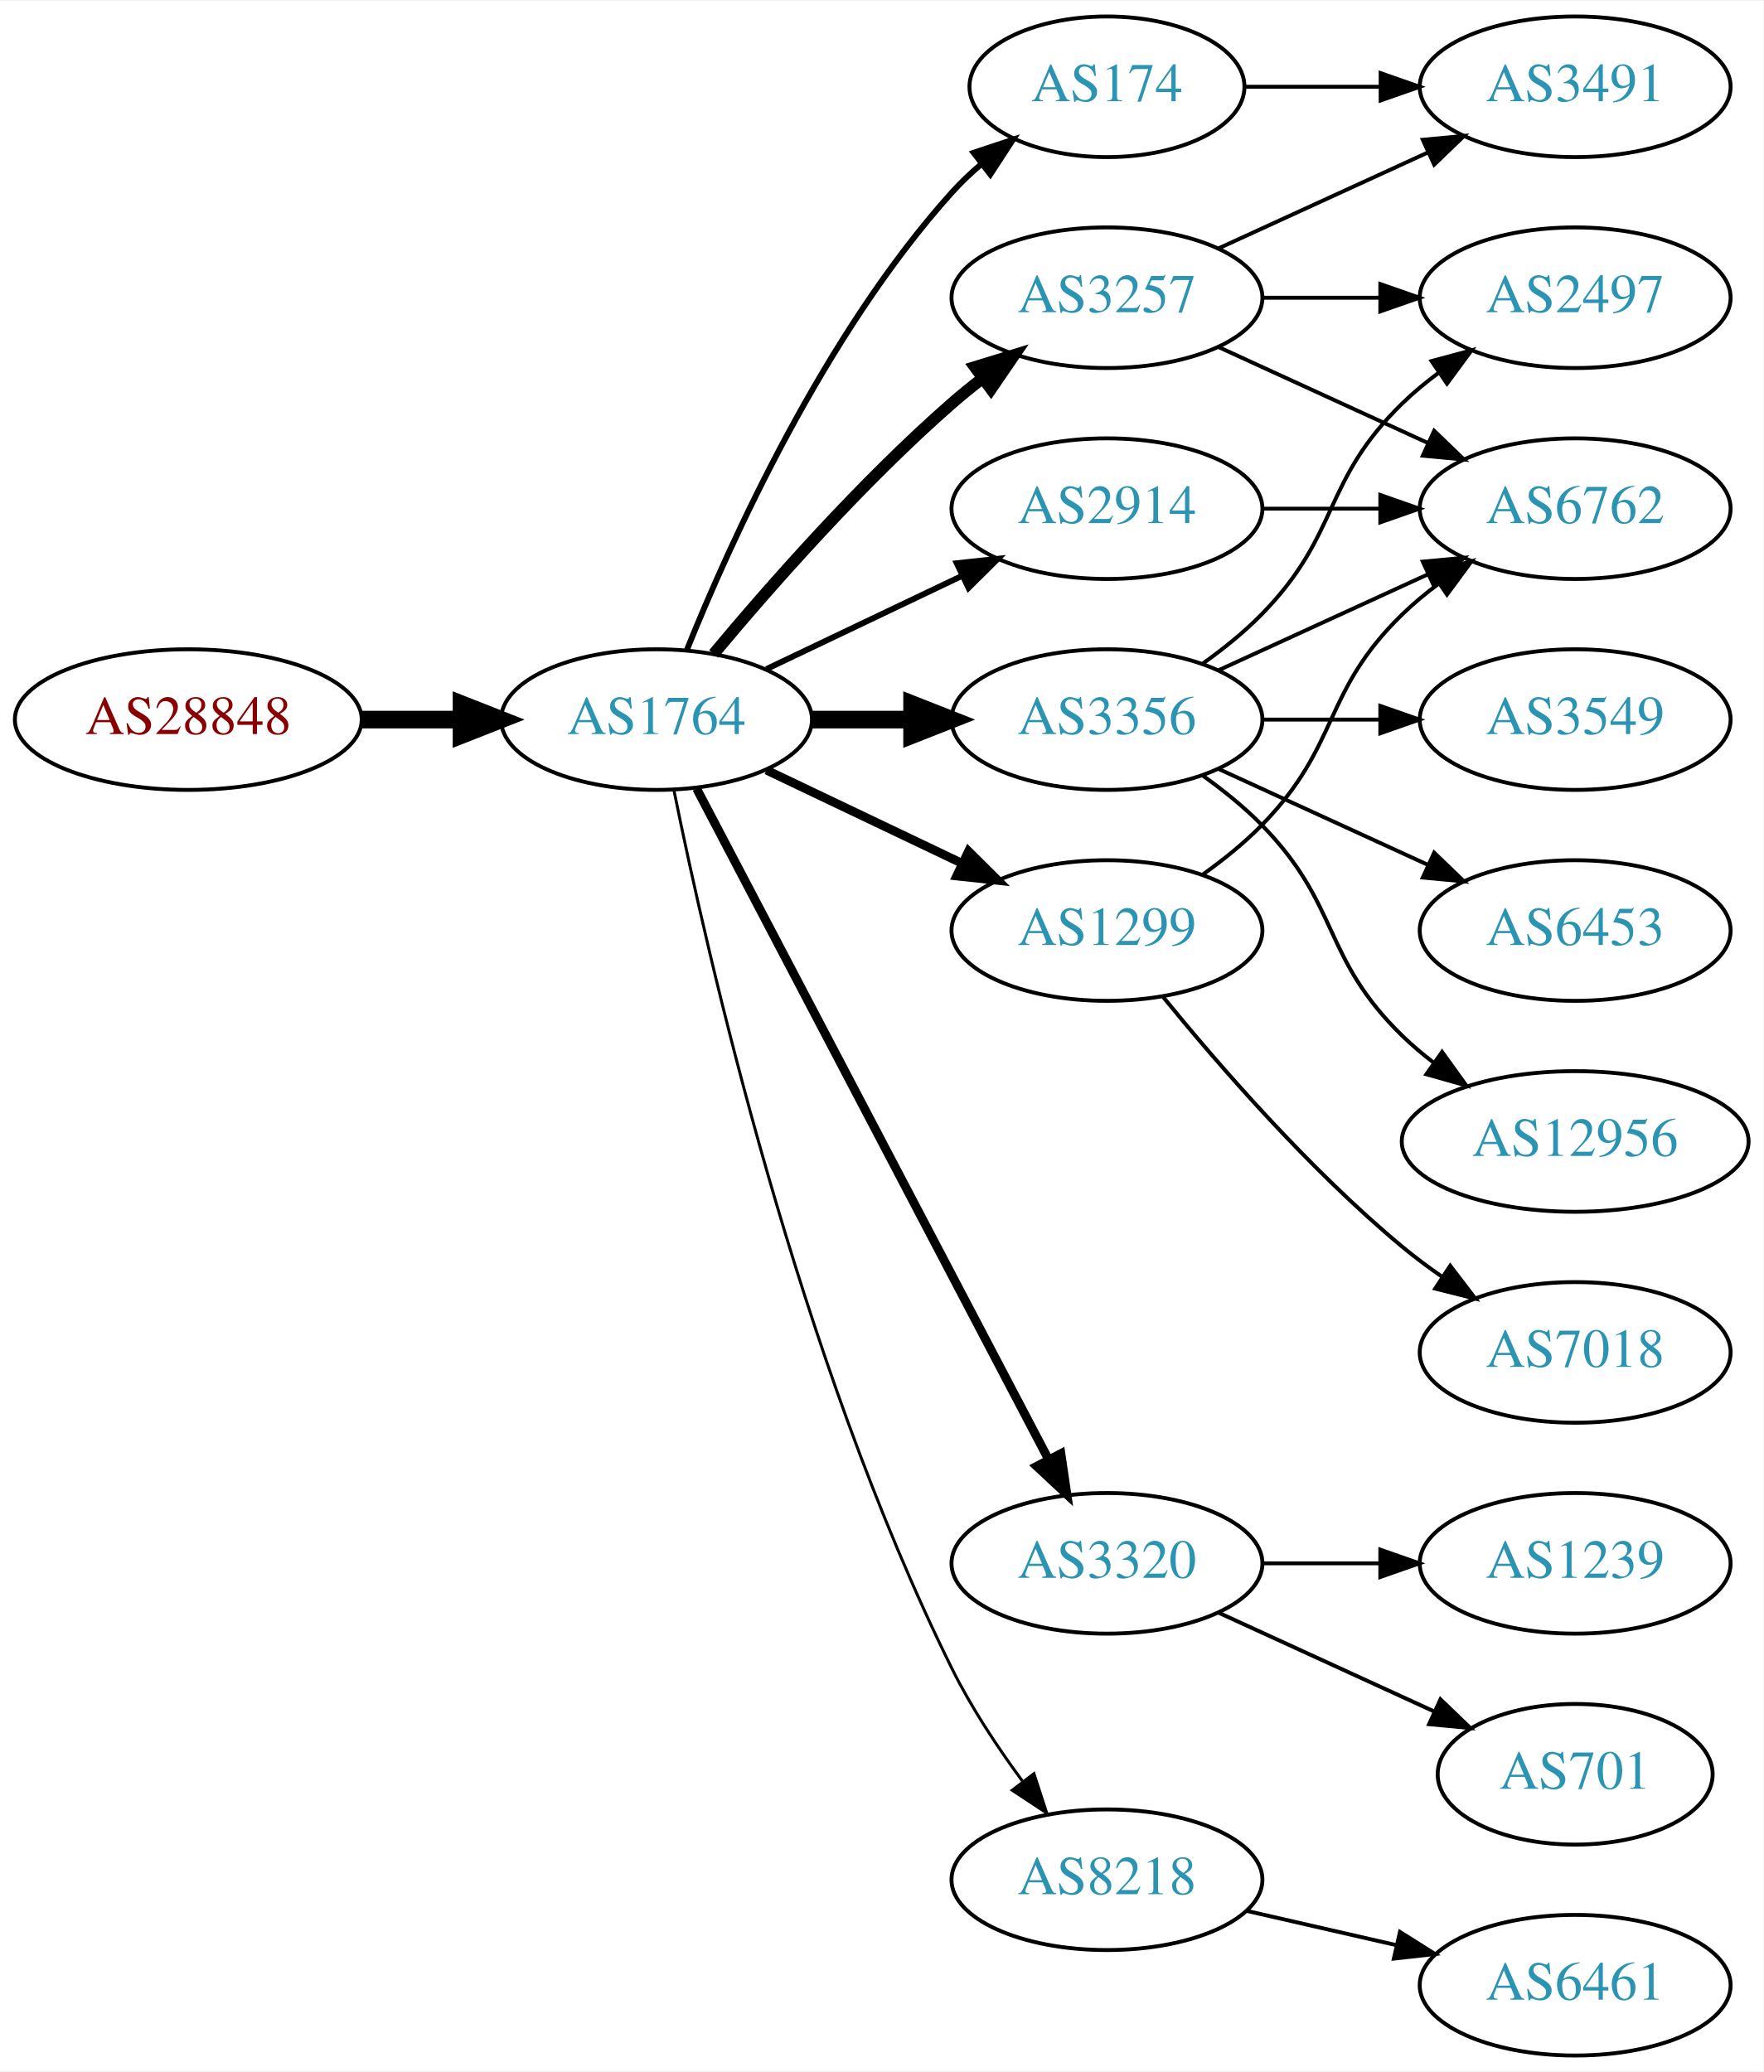
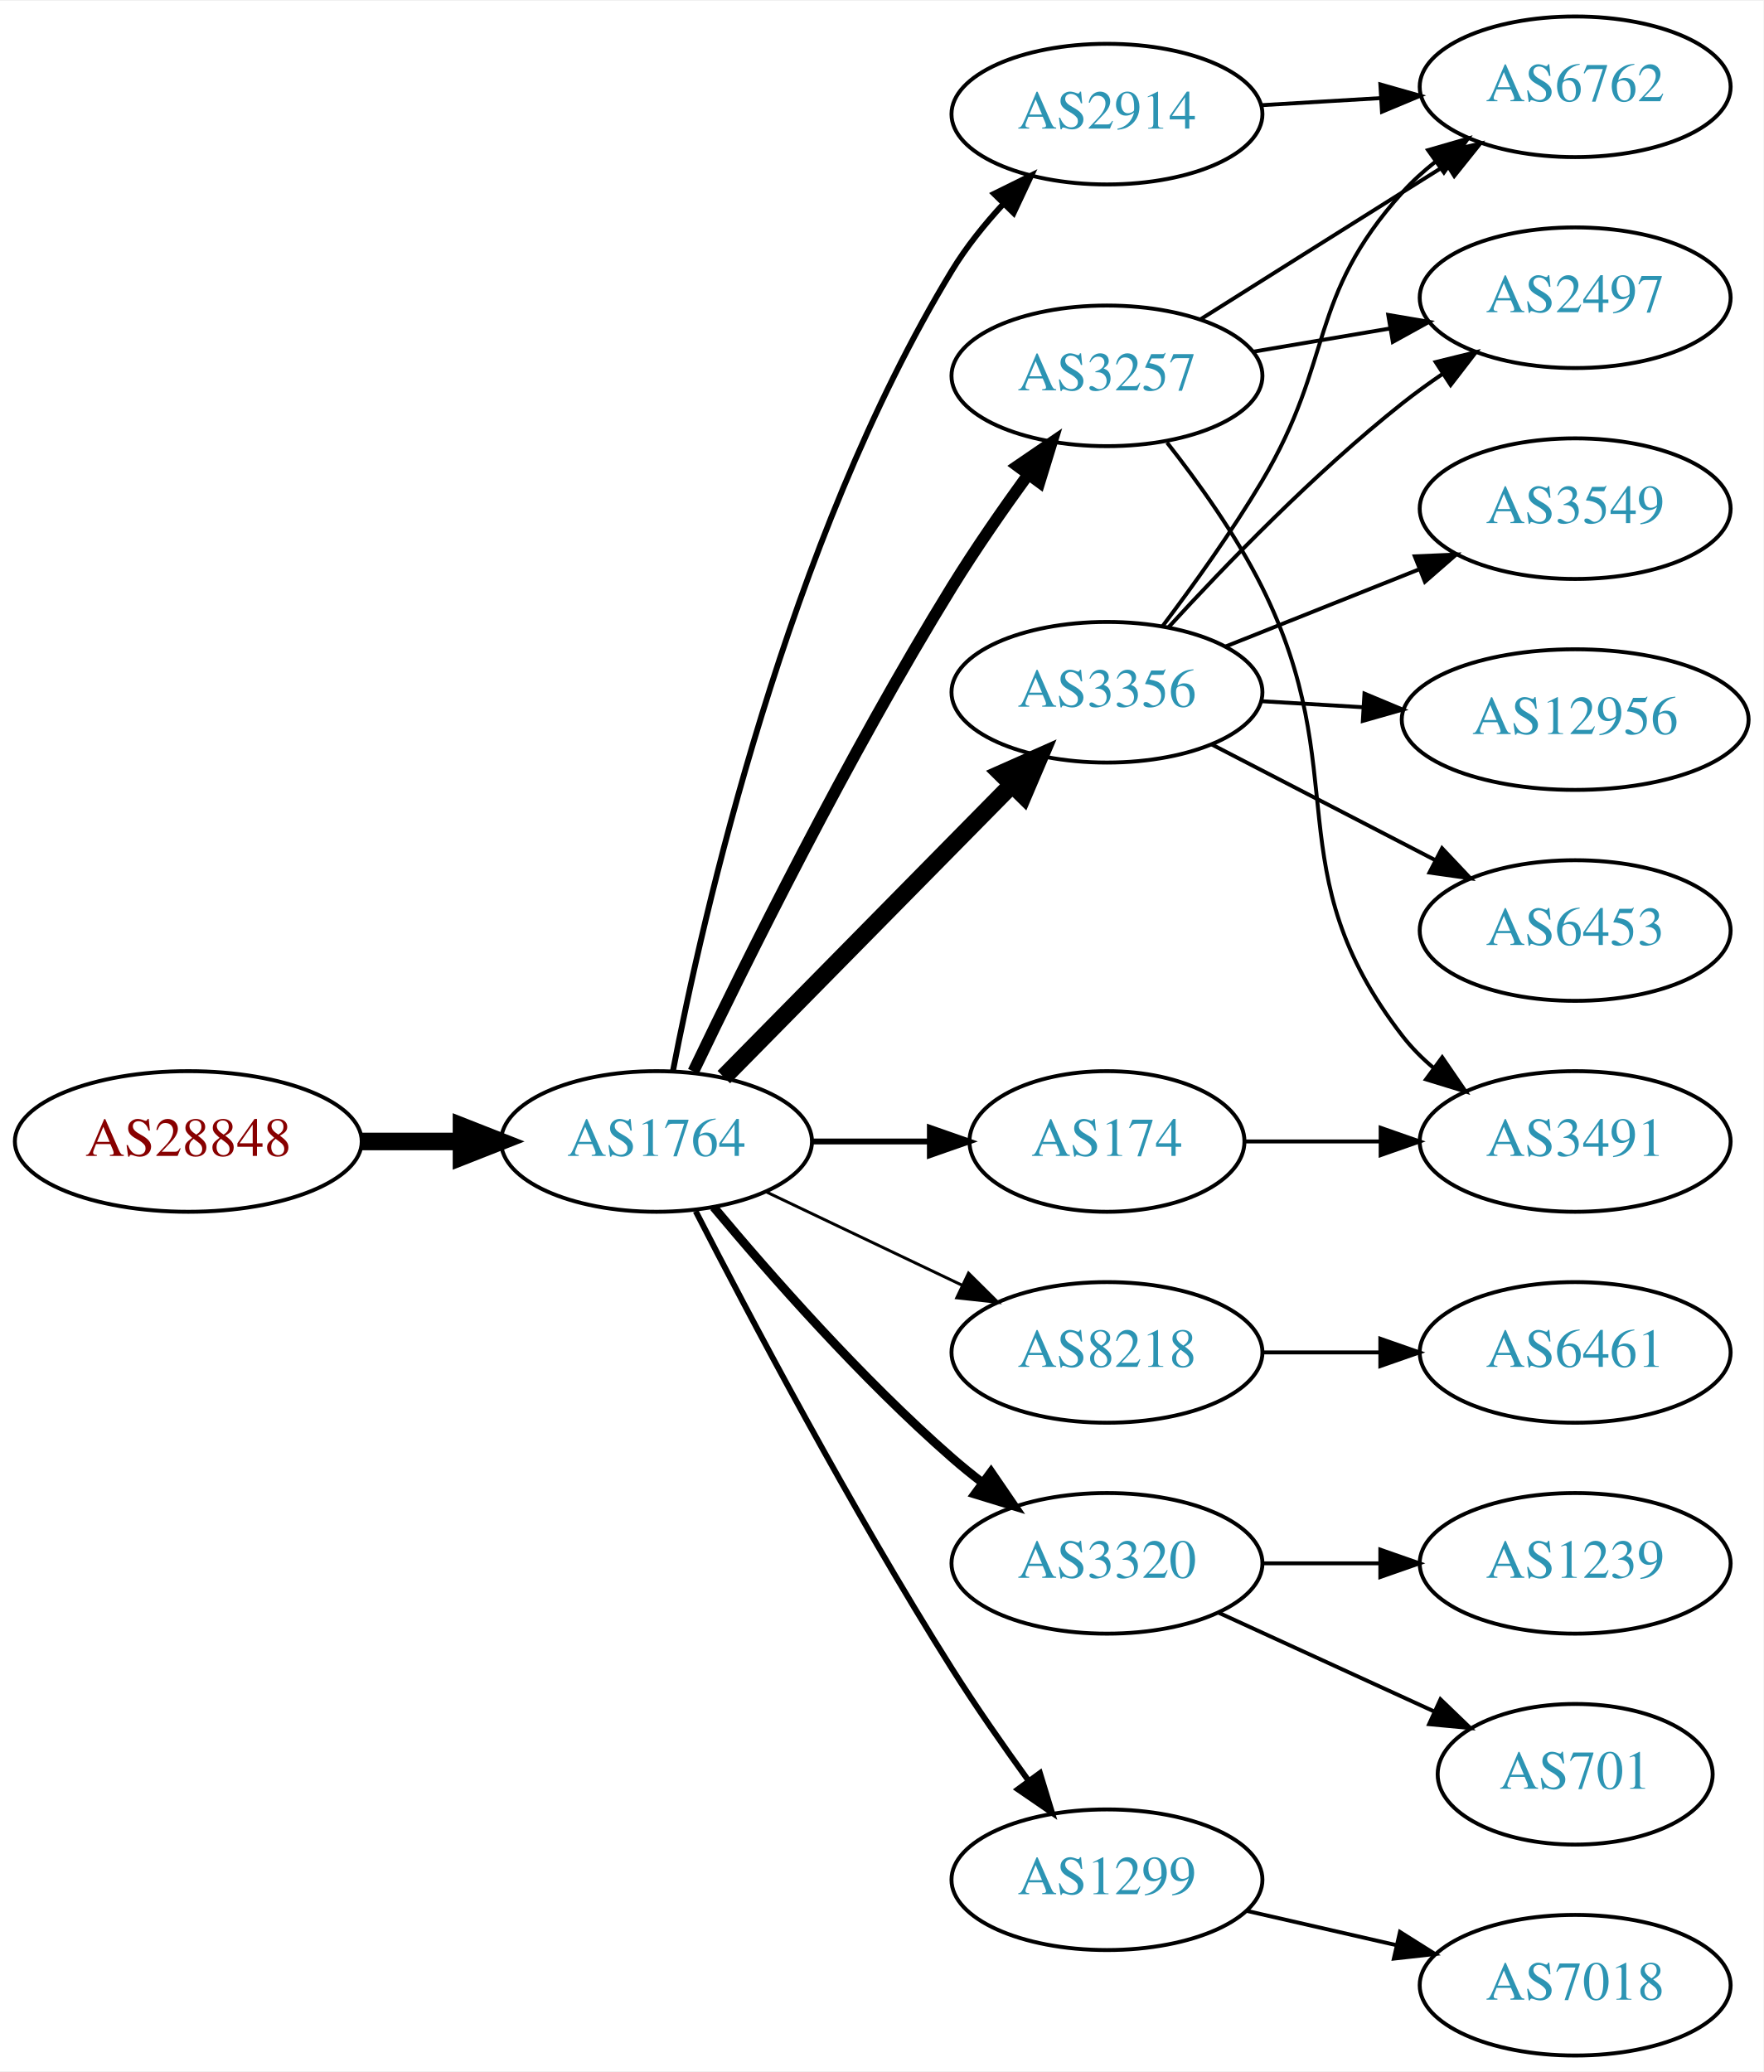
<svg xmlns="http://www.w3.org/2000/svg" xmlns:xlink="http://www.w3.org/1999/xlink" width="451pt" height="530pt" viewBox="0.00 0.00 451.37 530.00">
  <g id="graph0" class="graph" transform="scale(1 1) rotate(0) translate(4 526)">
    <polygon fill="white" stroke="none" points="-4,4 -4,-526 447.37,-526 447.37,4 -4,4" />
    <g id="node1" class="node">
      <g id="a_node1">
        <a xlink:href="/asn/28848" xlink:title="AS28848 ~ UNIDO-AS [AT]">
-           <ellipse fill="#ffffff" stroke="black" cx="44.196" cy="-342" rx="44.393" ry="18" />
-           <text text-anchor="middle" x="44.196" y="-338.3" font-family="Times,serif" font-size="14.00" fill="#880000">AS28848</text>
+           <ellipse fill="#ffffff" stroke="black" cx="44.196" cy="-234" rx="44.393" ry="18" />
+           <text text-anchor="middle" x="44.196" y="-230.3" font-family="Times,serif" font-size="14.00" fill="#880000">AS28848</text>
        </a>
      </g>
    </g>
    <g id="node2" class="node">
      <g id="a_node2">
        <a xlink:href="/asn/1764" xlink:title="AS1764 ~ NEXTLAYER-AS [AT]">
-           <ellipse fill="#ffffff" stroke="black" cx="164.039" cy="-342" rx="39.794" ry="18" />
-           <text text-anchor="middle" x="164.039" y="-338.3" font-family="Times,serif" font-size="14.00" fill="#2c94b3">AS1764</text>
+           <ellipse fill="#ffffff" stroke="black" cx="164.039" cy="-234" rx="39.794" ry="18" />
+           <text text-anchor="middle" x="164.039" y="-230.3" font-family="Times,serif" font-size="14.00" fill="#2c94b3">AS1764</text>
        </a>
      </g>
    </g>
    <g id="edge1" class="edge">
-       <path fill="none" stroke="black" stroke-width="4.5" d="M88.407,-342C96.72,-342 105.482,-342 113.965,-342" />
-       <polygon fill="black" stroke="black" stroke-width="4.5" points="114.123,-345.938 124.123,-342 114.123,-338.063 114.123,-345.938" />
+       <path fill="none" stroke="black" stroke-width="4.5" d="M88.407,-234C96.72,-234 105.482,-234 113.965,-234" />
+       <polygon fill="black" stroke="black" stroke-width="4.5" points="114.123,-237.938 124.123,-234 114.123,-230.063 114.123,-237.938" />
    </g>
    <g id="node3" class="node">
      <g id="a_node3">
-         <a xlink:href="/asn/174" xlink:title="AS174 ~ Cogent Communications [US]">
-           <ellipse fill="#ffffff" stroke="black" cx="279.332" cy="-504" rx="35.194" ry="18" />
-           <text text-anchor="middle" x="279.332" y="-500.3" font-family="Times,serif" font-size="14.00" fill="#2c94b3">AS174</text>
+         <a xlink:href="/asn/2914" xlink:title="AS2914 ~ NTT America, Inc. [US]">
+           <ellipse fill="#ffffff" stroke="black" cx="279.332" cy="-497" rx="39.794" ry="18" />
+           <text text-anchor="middle" x="279.332" y="-493.3" font-family="Times,serif" font-size="14.00" fill="#2c94b3">AS2914</text>
        </a>
      </g>
    </g>
    <g id="edge2" class="edge">
-       <path fill="none" stroke="black" stroke-width="1.5" d="M171.786,-359.787C182.837,-387.243 206.891,-440.578 239.685,-477 242.001,-479.572 244.606,-482.03 247.341,-484.343" />
-       <polygon fill="black" stroke="black" stroke-width="1.5" points="245.207,-487.117 255.264,-490.448 249.479,-481.572 245.207,-487.117" />
+       <path fill="none" stroke="black" stroke-width="1.5" d="M168.222,-251.914C175.804,-291.323 197.524,-387.55 239.685,-457 243.321,-462.99 248.001,-468.797 252.841,-474.045" />
+       <polygon fill="black" stroke="black" stroke-width="1.5" points="250.443,-476.599 259.943,-481.289 255.441,-471.698 250.443,-476.599" />
    </g>
    <g id="node4" class="node">
      <g id="a_node4">
+         <a xlink:href="/asn/8218" xlink:title="AS8218 ~ legacy Neotelecoms [FR]">
+           <ellipse fill="#ffffff" stroke="black" cx="279.332" cy="-180" rx="39.794" ry="18" />
+           <text text-anchor="middle" x="279.332" y="-176.3" font-family="Times,serif" font-size="14.00" fill="#2c94b3">AS8218</text>
+         </a>
+       </g>
+     </g>
+     <g id="edge3" class="edge">
+       <path fill="none" stroke="black" stroke-width="0.75" d="M192.175,-221.066C207.169,-213.919 225.99,-204.948 242.213,-197.215" />
+       <polygon fill="black" stroke="black" stroke-width="0.75" points="243.895,-200.291 251.417,-192.829 240.884,-193.972 243.895,-200.291" />
+     </g>
+     <g id="node5" class="node">
+       <g id="a_node5">
+         <a xlink:href="/asn/3257" xlink:title="AS3257 ~ GTT [DE]">
+           <ellipse fill="#ffffff" stroke="black" cx="279.332" cy="-430" rx="39.794" ry="18" />
+           <text text-anchor="middle" x="279.332" y="-426.3" font-family="Times,serif" font-size="14.00" fill="#2c94b3">AS3257</text>
+         </a>
+       </g>
+     </g>
+     <g id="edge4" class="edge">
+       <path fill="none" stroke="black" stroke-width="3" d="M173.475,-251.92C186.575,-279.285 213.079,-332.854 239.685,-376 245.646,-385.667 252.743,-395.891 259.218,-404.811" />
+       <polygon fill="black" stroke="black" stroke-width="3" points="256.43,-406.927 265.178,-412.904 262.066,-402.776 256.43,-406.927" />
+     </g>
+     <g id="node6" class="node">
+       <g id="a_node6">
        <a xlink:href="/asn/3320" xlink:title="AS3320 ~ DTAG [DE]">
          <ellipse fill="#ffffff" stroke="black" cx="279.332" cy="-126" rx="39.794" ry="18" />
          <text text-anchor="middle" x="279.332" y="-122.3" font-family="Times,serif" font-size="14.00" fill="#2c94b3">AS3320</text>
        </a>
      </g>
    </g>
-     <g id="edge3" class="edge">
-       <path fill="none" stroke="black" stroke-width="2.25" d="M174.31,-324.324C194.151,-286.495 240.829,-197.501 264.316,-152.722" />
-       <polygon fill="black" stroke="black" stroke-width="2.25" points="267.546,-154.099 269.091,-143.617 261.347,-150.848 267.546,-154.099" />
-     </g>
-     <g id="node5" class="node">
-       <g id="a_node5">
-         <a xlink:href="/asn/3356" xlink:title="AS3356 ~ Level 3 Parent, LLC [US]">
-           <ellipse fill="#ffffff" stroke="black" cx="279.332" cy="-342" rx="39.794" ry="18" />
-           <text text-anchor="middle" x="279.332" y="-338.3" font-family="Times,serif" font-size="14.00" fill="#2c94b3">AS3356</text>
-         </a>
-       </g>
-     </g>
-     <g id="edge4" class="edge">
-       <path fill="none" stroke="black" stroke-width="4.5" d="M203.711,-342C211.914,-342 220.678,-342 229.21,-342" />
-       <polygon fill="black" stroke="black" stroke-width="4.5" points="229.449,-345.938 239.449,-342 229.449,-338.063 229.449,-345.938" />
-     </g>
-     <g id="node6" class="node">
-       <g id="a_node6">
-         <a xlink:href="/asn/1299" xlink:title="AS1299 ~ Telia Carrier [EU]">
-           <ellipse fill="#ffffff" stroke="black" cx="279.332" cy="-288" rx="39.794" ry="18" />
-           <text text-anchor="middle" x="279.332" y="-284.3" font-family="Times,serif" font-size="14.00" fill="#2c94b3">AS1299</text>
-         </a>
-       </g>
-     </g>
    <g id="edge5" class="edge">
-       <path fill="none" stroke="black" stroke-width="2.25" d="M192.175,-329.066C207.169,-321.919 225.99,-312.948 242.213,-305.215" />
-       <polygon fill="black" stroke="black" stroke-width="2.25" points="243.895,-308.291 251.417,-300.829 240.884,-301.972 243.895,-308.291" />
+       <path fill="none" stroke="black" stroke-width="2.25" d="M178.669,-217.183C192.951,-200.071 216.498,-173.255 239.685,-153 242.151,-150.846 244.789,-148.706 247.487,-146.628" />
+       <polygon fill="black" stroke="black" stroke-width="2.25" points="249.66,-149.375 255.641,-140.63 245.512,-143.736 249.66,-149.375" />
    </g>
    <g id="node7" class="node">
      <g id="a_node7">
-         <a xlink:href="/asn/3257" xlink:title="AS3257 ~ GTT [DE]">
-           <ellipse fill="#ffffff" stroke="black" cx="279.332" cy="-450" rx="39.794" ry="18" />
-           <text text-anchor="middle" x="279.332" y="-446.3" font-family="Times,serif" font-size="14.00" fill="#2c94b3">AS3257</text>
+         <a xlink:href="/asn/3356" xlink:title="AS3356 ~ LEVEL3 [US]">
+           <ellipse fill="#ffffff" stroke="black" cx="279.332" cy="-349" rx="39.794" ry="18" />
+           <text text-anchor="middle" x="279.332" y="-345.3" font-family="Times,serif" font-size="14.00" fill="#2c94b3">AS3356</text>
        </a>
      </g>
    </g>
    <g id="edge6" class="edge">
-       <path fill="none" stroke="black" stroke-width="3" d="M178.669,-358.817C192.951,-375.929 216.498,-402.745 239.685,-423 242.151,-425.154 244.789,-427.294 247.487,-429.372" />
-       <polygon fill="black" stroke="black" stroke-width="3" points="245.512,-432.264 255.641,-435.37 249.66,-426.625 245.512,-432.264" />
+       <path fill="none" stroke="black" stroke-width="4.5" d="M181.271,-250.477C200.62,-270.118 233.097,-303.084 255.103,-325.421" />
+       <polygon fill="black" stroke="black" stroke-width="4.5" points="252.307,-328.193 262.13,-332.554 257.917,-322.667 252.307,-328.193" />
    </g>
    <g id="node8" class="node">
      <g id="a_node8">
-         <a xlink:href="/asn/2914" xlink:title="AS2914 ~ NTT America, Inc. [US]">
-           <ellipse fill="#ffffff" stroke="black" cx="279.332" cy="-396" rx="39.794" ry="18" />
-           <text text-anchor="middle" x="279.332" y="-392.3" font-family="Times,serif" font-size="14.00" fill="#2c94b3">AS2914</text>
+         <a xlink:href="/asn/174" xlink:title="AS174 ~ Cogent Communications [US]">
+           <ellipse fill="#ffffff" stroke="black" cx="279.332" cy="-234" rx="35.194" ry="18" />
+           <text text-anchor="middle" x="279.332" y="-230.3" font-family="Times,serif" font-size="14.00" fill="#2c94b3">AS174</text>
        </a>
      </g>
    </g>
    <g id="edge7" class="edge">
-       <path fill="none" stroke="black" stroke-width="1.5" d="M192.175,-354.934C207.169,-362.081 225.99,-371.052 242.213,-378.785" />
-       <polygon fill="black" stroke="black" stroke-width="1.5" points="240.884,-382.028 251.417,-383.171 243.895,-375.709 240.884,-382.028" />
+       <path fill="none" stroke="black" stroke-width="1.5" d="M203.711,-234C213.416,-234 223.907,-234 233.87,-234" />
+       <polygon fill="black" stroke="black" stroke-width="1.5" points="234.006,-237.5 244.006,-234 234.006,-230.5 234.006,-237.5" />
    </g>
    <g id="node9" class="node">
      <g id="a_node9">
-         <a xlink:href="/asn/8218" xlink:title="AS8218 ~ legacy Neotelecoms [FR]">
+         <a xlink:href="/asn/1299" xlink:title="AS1299 ~ Telia Carrier [EU]">
          <ellipse fill="#ffffff" stroke="black" cx="279.332" cy="-45" rx="39.794" ry="18" />
-           <text text-anchor="middle" x="279.332" y="-41.3" font-family="Times,serif" font-size="14.00" fill="#2c94b3">AS8218</text>
+           <text text-anchor="middle" x="279.332" y="-41.3" font-family="Times,serif" font-size="14.00" fill="#2c94b3">AS1299</text>
        </a>
      </g>
    </g>
    <g id="edge8" class="edge">
-       <path fill="none" stroke="black" stroke-width="0.75" d="M168.508,-323.871C176.877,-282.444 200.433,-178.304 239.685,-99 244.595,-89.081 251.257,-79.008 257.666,-70.29" />
-       <polygon fill="black" stroke="black" stroke-width="0.75" points="260.644,-72.157 263.918,-62.081 255.075,-67.916 260.644,-72.157" />
+       <path fill="none" stroke="black" stroke-width="1.5" d="M174.065,-216.148C187.501,-189.945 213.95,-139.763 239.685,-99 245.748,-89.396 252.868,-79.187 259.333,-70.261" />
+       <polygon fill="black" stroke="black" stroke-width="1.5" points="262.185,-72.291 265.276,-62.157 256.54,-68.152 262.185,-72.291" />
+     </g>
+     <g id="node14" class="node">
+       <g id="a_node14">
+         <a xlink:href="/asn/6762" xlink:title="AS6762 ~ TELECOM ITALIA SPARKLE S.p.A. [IT]">
+           <ellipse fill="#ffffff" stroke="black" cx="399.174" cy="-504" rx="39.794" ry="18" />
+           <text text-anchor="middle" x="399.174" y="-500.3" font-family="Times,serif" font-size="14.00" fill="#2c94b3">AS6762</text>
+         </a>
+       </g>
+     </g>
+     <g id="edge21" class="edge">
+       <path fill="none" stroke="black" d="M318.918,-499.292C328.684,-499.872 339.301,-500.503 349.495,-501.108" />
+       <polygon fill="black" stroke="black" points="349.311,-504.604 359.501,-501.703 349.727,-497.616 349.311,-504.604" />
+     </g>
+     <g id="node10" class="node">
+       <g id="a_node10">
+         <a xlink:href="/asn/6461" xlink:title="AS6461 ~ Zayo Bandwidth [US]">
+           <ellipse fill="#ffffff" stroke="black" cx="399.174" cy="-180" rx="39.794" ry="18" />
+           <text text-anchor="middle" x="399.174" y="-176.3" font-family="Times,serif" font-size="14.00" fill="#2c94b3">AS6461</text>
+         </a>
+       </g>
+     </g>
+     <g id="edge9" class="edge">
+       <path fill="none" stroke="black" d="M319.244,-180C328.798,-180 339.147,-180 349.11,-180" />
+       <polygon fill="black" stroke="black" points="349.302,-183.5 359.302,-180 349.302,-176.5 349.302,-183.5" />
+     </g>
+     <g id="node13" class="node">
+       <g id="a_node13">
+         <a xlink:href="/asn/2497" xlink:title="AS2497 ~ Internet Initiative Japan Inc. [JP]">
+           <ellipse fill="#ffffff" stroke="black" cx="399.174" cy="-450" rx="39.794" ry="18" />
+           <text text-anchor="middle" x="399.174" y="-446.3" font-family="Times,serif" font-size="14.00" fill="#2c94b3">AS2497</text>
+         </a>
+       </g>
+     </g>
+     <g id="edge18" class="edge">
+       <path fill="none" stroke="black" d="M316.65,-436.164C327.739,-438.046 340.086,-440.141 351.749,-442.121" />
+       <polygon fill="black" stroke="black" points="351.328,-445.599 361.773,-443.822 352.5,-438.698 351.328,-445.599" />
+     </g>
+     <g id="edge19" class="edge">
+       <path fill="none" stroke="black" d="M303.188,-444.419C317.957,-453.728 337.594,-466.095 354.978,-477 358.602,-479.274 362.399,-481.652 366.174,-484.014" />
+       <polygon fill="black" stroke="black" points="364.516,-487.106 374.851,-489.441 368.228,-481.171 364.516,-487.106" />
    </g>
    <g id="node18" class="node">
      <g id="a_node18">
        <a xlink:href="/asn/3491" xlink:title="AS3491 ~ PCCW Global, Inc. [US]">
-           <ellipse fill="#ffffff" stroke="black" cx="399.174" cy="-504" rx="39.794" ry="18" />
-           <text text-anchor="middle" x="399.174" y="-500.3" font-family="Times,serif" font-size="14.00" fill="#2c94b3">AS3491</text>
-         </a>
-       </g>
-     </g>
-     <g id="edge21" class="edge">
-       <path fill="none" stroke="black" d="M314.733,-504C325.557,-504 337.725,-504 349.352,-504" />
-       <polygon fill="black" stroke="black" points="349.383,-507.5 359.383,-504 349.383,-500.5 349.383,-507.5" />
-     </g>
-     <g id="node10" class="node">
-       <g id="a_node10">
+           <ellipse fill="#ffffff" stroke="black" cx="399.174" cy="-234" rx="39.794" ry="18" />
+           <text text-anchor="middle" x="399.174" y="-230.3" font-family="Times,serif" font-size="14.00" fill="#2c94b3">AS3491</text>
+         </a>
+       </g>
+     </g>
+     <g id="edge17" class="edge">
+       <path fill="none" stroke="black" d="M294.719,-412.906C302.735,-402.708 312.397,-389.208 318.978,-376 342.864,-328.064 322.236,-303.383 354.978,-261 357.276,-258.026 360.001,-255.295 362.949,-252.808" />
+       <polygon fill="black" stroke="black" points="365.143,-255.54 371.13,-246.799 360.999,-249.898 365.143,-255.54" />
+     </g>
+     <g id="node11" class="node">
+       <g id="a_node11">
        <a xlink:href="/asn/1239" xlink:title="AS1239 ~ Sprint [US]">
          <ellipse fill="#ffffff" stroke="black" cx="399.174" cy="-126" rx="39.794" ry="18" />
          <text text-anchor="middle" x="399.174" y="-122.3" font-family="Times,serif" font-size="14.00" fill="#2c94b3">AS1239</text>
        </a>
      </g>
    </g>
-     <g id="edge9" class="edge">
+     <g id="edge10" class="edge">
      <path fill="none" stroke="black" d="M319.244,-126C328.798,-126 339.147,-126 349.11,-126" />
      <polygon fill="black" stroke="black" points="349.302,-129.5 359.302,-126 349.302,-122.5 349.302,-129.5" />
    </g>
-     <g id="node11" class="node">
-       <g id="a_node11">
+     <g id="node12" class="node">
+       <g id="a_node12">
        <a xlink:href="/asn/701" xlink:title="AS701 ~ UUNET [US]">
          <ellipse fill="#ffffff" stroke="black" cx="399.174" cy="-72" rx="35.194" ry="18" />
          <text text-anchor="middle" x="399.174" y="-68.3" font-family="Times,serif" font-size="14.00" fill="#2c94b3">AS701</text>
        </a>
      </g>
    </g>
-     <g id="edge10" class="edge">
+     <g id="edge11" class="edge">
      <path fill="none" stroke="black" d="M307.96,-113.339C324.377,-105.817 345.358,-96.202 362.955,-88.139" />
      <polygon fill="black" stroke="black" points="364.7,-91.189 372.332,-83.842 361.783,-84.826 364.7,-91.189" />
    </g>
-     <g id="node12" class="node">
-       <g id="a_node12">
-         <a xlink:href="/asn/6762" xlink:title="AS6762 ~ TELECOM ITALIA SPARKLE S.p.A. [IT]">
-           <ellipse fill="#ffffff" stroke="black" cx="399.174" cy="-396" rx="39.794" ry="18" />
-           <text text-anchor="middle" x="399.174" y="-392.3" font-family="Times,serif" font-size="14.00" fill="#2c94b3">AS6762</text>
-         </a>
-       </g>
-     </g>
-     <g id="edge16" class="edge">
-       <path fill="none" stroke="black" d="M307.96,-354.661C323.917,-361.973 344.188,-371.261 361.471,-379.181" />
-       <polygon fill="black" stroke="black" points="360.169,-382.435 370.718,-383.419 363.085,-376.071 360.169,-382.435" />
-     </g>
-     <g id="node14" class="node">
-       <g id="a_node14">
-         <a xlink:href="/asn/3549" xlink:title="AS3549 ~ Level 3 Parent, LLC [US]">
-           <ellipse fill="#ffffff" stroke="black" cx="399.174" cy="-342" rx="39.794" ry="18" />
-           <text text-anchor="middle" x="399.174" y="-338.3" font-family="Times,serif" font-size="14.00" fill="#2c94b3">AS3549</text>
-         </a>
-       </g>
+     <g id="edge12" class="edge">
+       <path fill="none" stroke="black" d="M295.111,-365.66C309.532,-381.41 332.519,-405.212 354.978,-423 358.254,-425.594 361.792,-428.151 365.384,-430.595" />
+       <polygon fill="black" stroke="black" points="363.476,-433.53 373.765,-436.059 367.3,-427.666 363.476,-433.53" />
    </g>
    <g id="edge13" class="edge">
-       <path fill="none" stroke="black" d="M319.244,-342C328.798,-342 339.147,-342 349.11,-342" />
-       <polygon fill="black" stroke="black" points="349.302,-345.5 359.302,-342 349.302,-338.5 349.302,-345.5" />
+       <path fill="none" stroke="black" d="M293.63,-366.008C301.465,-376.398 311.312,-390.122 318.978,-403 337.687,-434.427 330.521,-449.806 354.978,-477 357.491,-479.795 360.361,-482.405 363.399,-484.817" />
+       <polygon fill="black" stroke="black" points="361.527,-487.78 371.705,-490.721 365.583,-482.075 361.527,-487.78" />
    </g>
    <g id="node15" class="node">
      <g id="a_node15">
-         <a xlink:href="/asn/2497" xlink:title="AS2497 ~ Internet Initiative Japan Inc. [JP]">
-           <ellipse fill="#ffffff" stroke="black" cx="399.174" cy="-450" rx="39.794" ry="18" />
-           <text text-anchor="middle" x="399.174" y="-446.3" font-family="Times,serif" font-size="14.00" fill="#2c94b3">AS2497</text>
+         <a xlink:href="/asn/3549" xlink:title="AS3549 ~ Level 3 Parent, LLC [US]">
+           <ellipse fill="#ffffff" stroke="black" cx="399.174" cy="-396" rx="39.794" ry="18" />
+           <text text-anchor="middle" x="399.174" y="-392.3" font-family="Times,serif" font-size="14.00" fill="#2c94b3">AS3549</text>
        </a>
      </g>
    </g>
    <g id="edge14" class="edge">
-       <path fill="none" stroke="black" d="M303.926,-356.389C309.182,-360.148 314.513,-364.437 318.978,-369 339.151,-389.617 334.285,-402.906 354.978,-423 357.823,-425.763 360.997,-428.386 364.297,-430.834" />
-       <polygon fill="black" stroke="black" points="362.414,-433.786 372.645,-436.538 366.363,-428.006 362.414,-433.786" />
+       <path fill="none" stroke="black" d="M309.764,-360.739C324.668,-366.683 342.964,-373.98 359.038,-380.391" />
+       <polygon fill="black" stroke="black" points="358.123,-383.794 368.708,-384.248 360.716,-377.292 358.123,-383.794" />
    </g>
    <g id="node16" class="node">
      <g id="a_node16">
+         <a xlink:href="/asn/12956" xlink:title="AS12956 ~ TELXIUS [ES]">
+           <ellipse fill="#ffffff" stroke="black" cx="399.174" cy="-342" rx="44.393" ry="18" />
+           <text text-anchor="middle" x="399.174" y="-338.3" font-family="Times,serif" font-size="14.00" fill="#2c94b3">AS12956</text>
+         </a>
+       </g>
+     </g>
+     <g id="edge15" class="edge">
+       <path fill="none" stroke="black" d="M318.918,-346.708C327.216,-346.215 336.128,-345.686 344.873,-345.166" />
+       <polygon fill="black" stroke="black" points="345.24,-348.651 355.015,-344.564 344.825,-341.663 345.24,-348.651" />
+     </g>
+     <g id="node17" class="node">
+       <g id="a_node17">
        <a xlink:href="/asn/6453" xlink:title="AS6453 ~ TATA COMMUNICATIONS (AMERICA) INC [US]">
          <ellipse fill="#ffffff" stroke="black" cx="399.174" cy="-288" rx="39.794" ry="18" />
          <text text-anchor="middle" x="399.174" y="-284.3" font-family="Times,serif" font-size="14.00" fill="#2c94b3">AS6453</text>
        </a>
      </g>
    </g>
-     <g id="edge15" class="edge">
-       <path fill="none" stroke="black" d="M307.96,-329.339C323.917,-322.027 344.188,-312.739 361.471,-304.819" />
-       <polygon fill="black" stroke="black" points="363.085,-307.929 370.718,-300.581 360.169,-301.565 363.085,-307.929" />
-     </g>
-     <g id="node17" class="node">
-       <g id="a_node17">
-         <a xlink:href="/asn/12956" xlink:title="AS12956 ~ TELXIUS [ES]">
-           <ellipse fill="#ffffff" stroke="black" cx="399.174" cy="-234" rx="44.393" ry="18" />
-           <text text-anchor="middle" x="399.174" y="-230.3" font-family="Times,serif" font-size="14.00" fill="#2c94b3">AS12956</text>
-         </a>
-       </g>
-     </g>
-     <g id="edge17" class="edge">
-       <path fill="none" stroke="black" d="M303.926,-327.611C309.182,-323.852 314.513,-319.563 318.978,-315 339.151,-294.383 334.285,-281.094 354.978,-261 357.464,-258.586 360.202,-256.278 363.055,-254.1" />
-       <polygon fill="black" stroke="black" points="365.11,-256.934 371.291,-248.329 361.092,-251.202 365.11,-256.934" />
-     </g>
-     <g id="edge11" class="edge">
-       <path fill="none" stroke="black" d="M303.926,-302.389C309.182,-306.148 314.513,-310.437 318.978,-315 339.151,-335.617 334.285,-348.906 354.978,-369 357.823,-371.763 360.997,-374.386 364.297,-376.834" />
-       <polygon fill="black" stroke="black" points="362.414,-379.786 372.645,-382.538 366.363,-374.006 362.414,-379.786" />
-     </g>
-     <g id="node13" class="node">
-       <g id="a_node13">
-         <a xlink:href="/asn/7018" xlink:title="AS7018 ~ AT&amp;T Services, Inc. [US]">
-           <ellipse fill="#ffffff" stroke="black" cx="399.174" cy="-180" rx="39.794" ry="18" />
-           <text text-anchor="middle" x="399.174" y="-176.3" font-family="Times,serif" font-size="14.00" fill="#2c94b3">AS7018</text>
-         </a>
-       </g>
-     </g>
-     <g id="edge12" class="edge">
-       <path fill="none" stroke="black" d="M293.751,-270.935C307.865,-253.625 331.28,-226.655 354.978,-207 358.194,-204.332 361.695,-201.73 365.265,-199.259" />
-       <polygon fill="black" stroke="black" points="367.189,-202.183 373.622,-193.764 363.343,-196.334 367.189,-202.183" />
-     </g>
-     <g id="edge19" class="edge">
-       <path fill="none" stroke="black" d="M307.96,-437.339C323.917,-430.027 344.188,-420.739 361.471,-412.819" />
-       <polygon fill="black" stroke="black" points="363.085,-415.929 370.718,-408.581 360.169,-409.565 363.085,-415.929" />
-     </g>
-     <g id="edge18" class="edge">
-       <path fill="none" stroke="black" d="M319.244,-450C328.798,-450 339.147,-450 349.11,-450" />
-       <polygon fill="black" stroke="black" points="349.302,-453.5 359.302,-450 349.302,-446.5 349.302,-453.5" />
+     <g id="edge16" class="edge">
+       <path fill="none" stroke="black" d="M306.193,-335.613C323.001,-326.913 345.116,-315.465 363.449,-305.975" />
+       <polygon fill="black" stroke="black" points="365.102,-309.061 372.373,-301.355 361.884,-302.844 365.102,-309.061" />
    </g>
    <g id="edge20" class="edge">
-       <path fill="none" stroke="black" d="M307.96,-462.661C323.917,-469.973 344.188,-479.261 361.471,-487.181" />
-       <polygon fill="black" stroke="black" points="360.169,-490.435 370.718,-491.419 363.085,-484.071 360.169,-490.435" />
-     </g>
-     <g id="edge22" class="edge">
-       <path fill="none" stroke="black" d="M319.244,-396C328.798,-396 339.147,-396 349.11,-396" />
-       <polygon fill="black" stroke="black" points="349.302,-399.5 359.302,-396 349.302,-392.5 349.302,-399.5" />
+       <path fill="none" stroke="black" d="M314.733,-234C325.557,-234 337.725,-234 349.352,-234" />
+       <polygon fill="black" stroke="black" points="349.383,-237.5 359.383,-234 349.383,-230.5 349.383,-237.5" />
    </g>
    <g id="node19" class="node">
      <g id="a_node19">
-         <a xlink:href="/asn/6461" xlink:title="AS6461 ~ Zayo Bandwidth [US]">
+         <a xlink:href="/asn/7018" xlink:title="AS7018 ~ AT&amp;T Services, Inc. [US]">
          <ellipse fill="#ffffff" stroke="black" cx="399.174" cy="-18" rx="39.794" ry="18" />
-           <text text-anchor="middle" x="399.174" y="-14.3" font-family="Times,serif" font-size="14.00" fill="#2c94b3">AS6461</text>
-         </a>
-       </g>
-     </g>
-     <g id="edge23" class="edge">
+           <text text-anchor="middle" x="399.174" y="-14.3" font-family="Times,serif" font-size="14.00" fill="#2c94b3">AS7018</text>
+         </a>
+       </g>
+     </g>
+     <g id="edge22" class="edge">
      <path fill="none" stroke="black" d="M315.051,-37.045C327.051,-34.296 340.672,-31.175 353.364,-28.267" />
      <polygon fill="black" stroke="black" points="354.33,-31.636 363.296,-25.991 352.767,-24.813 354.33,-31.636" />
    </g>
  </g>
</svg>
